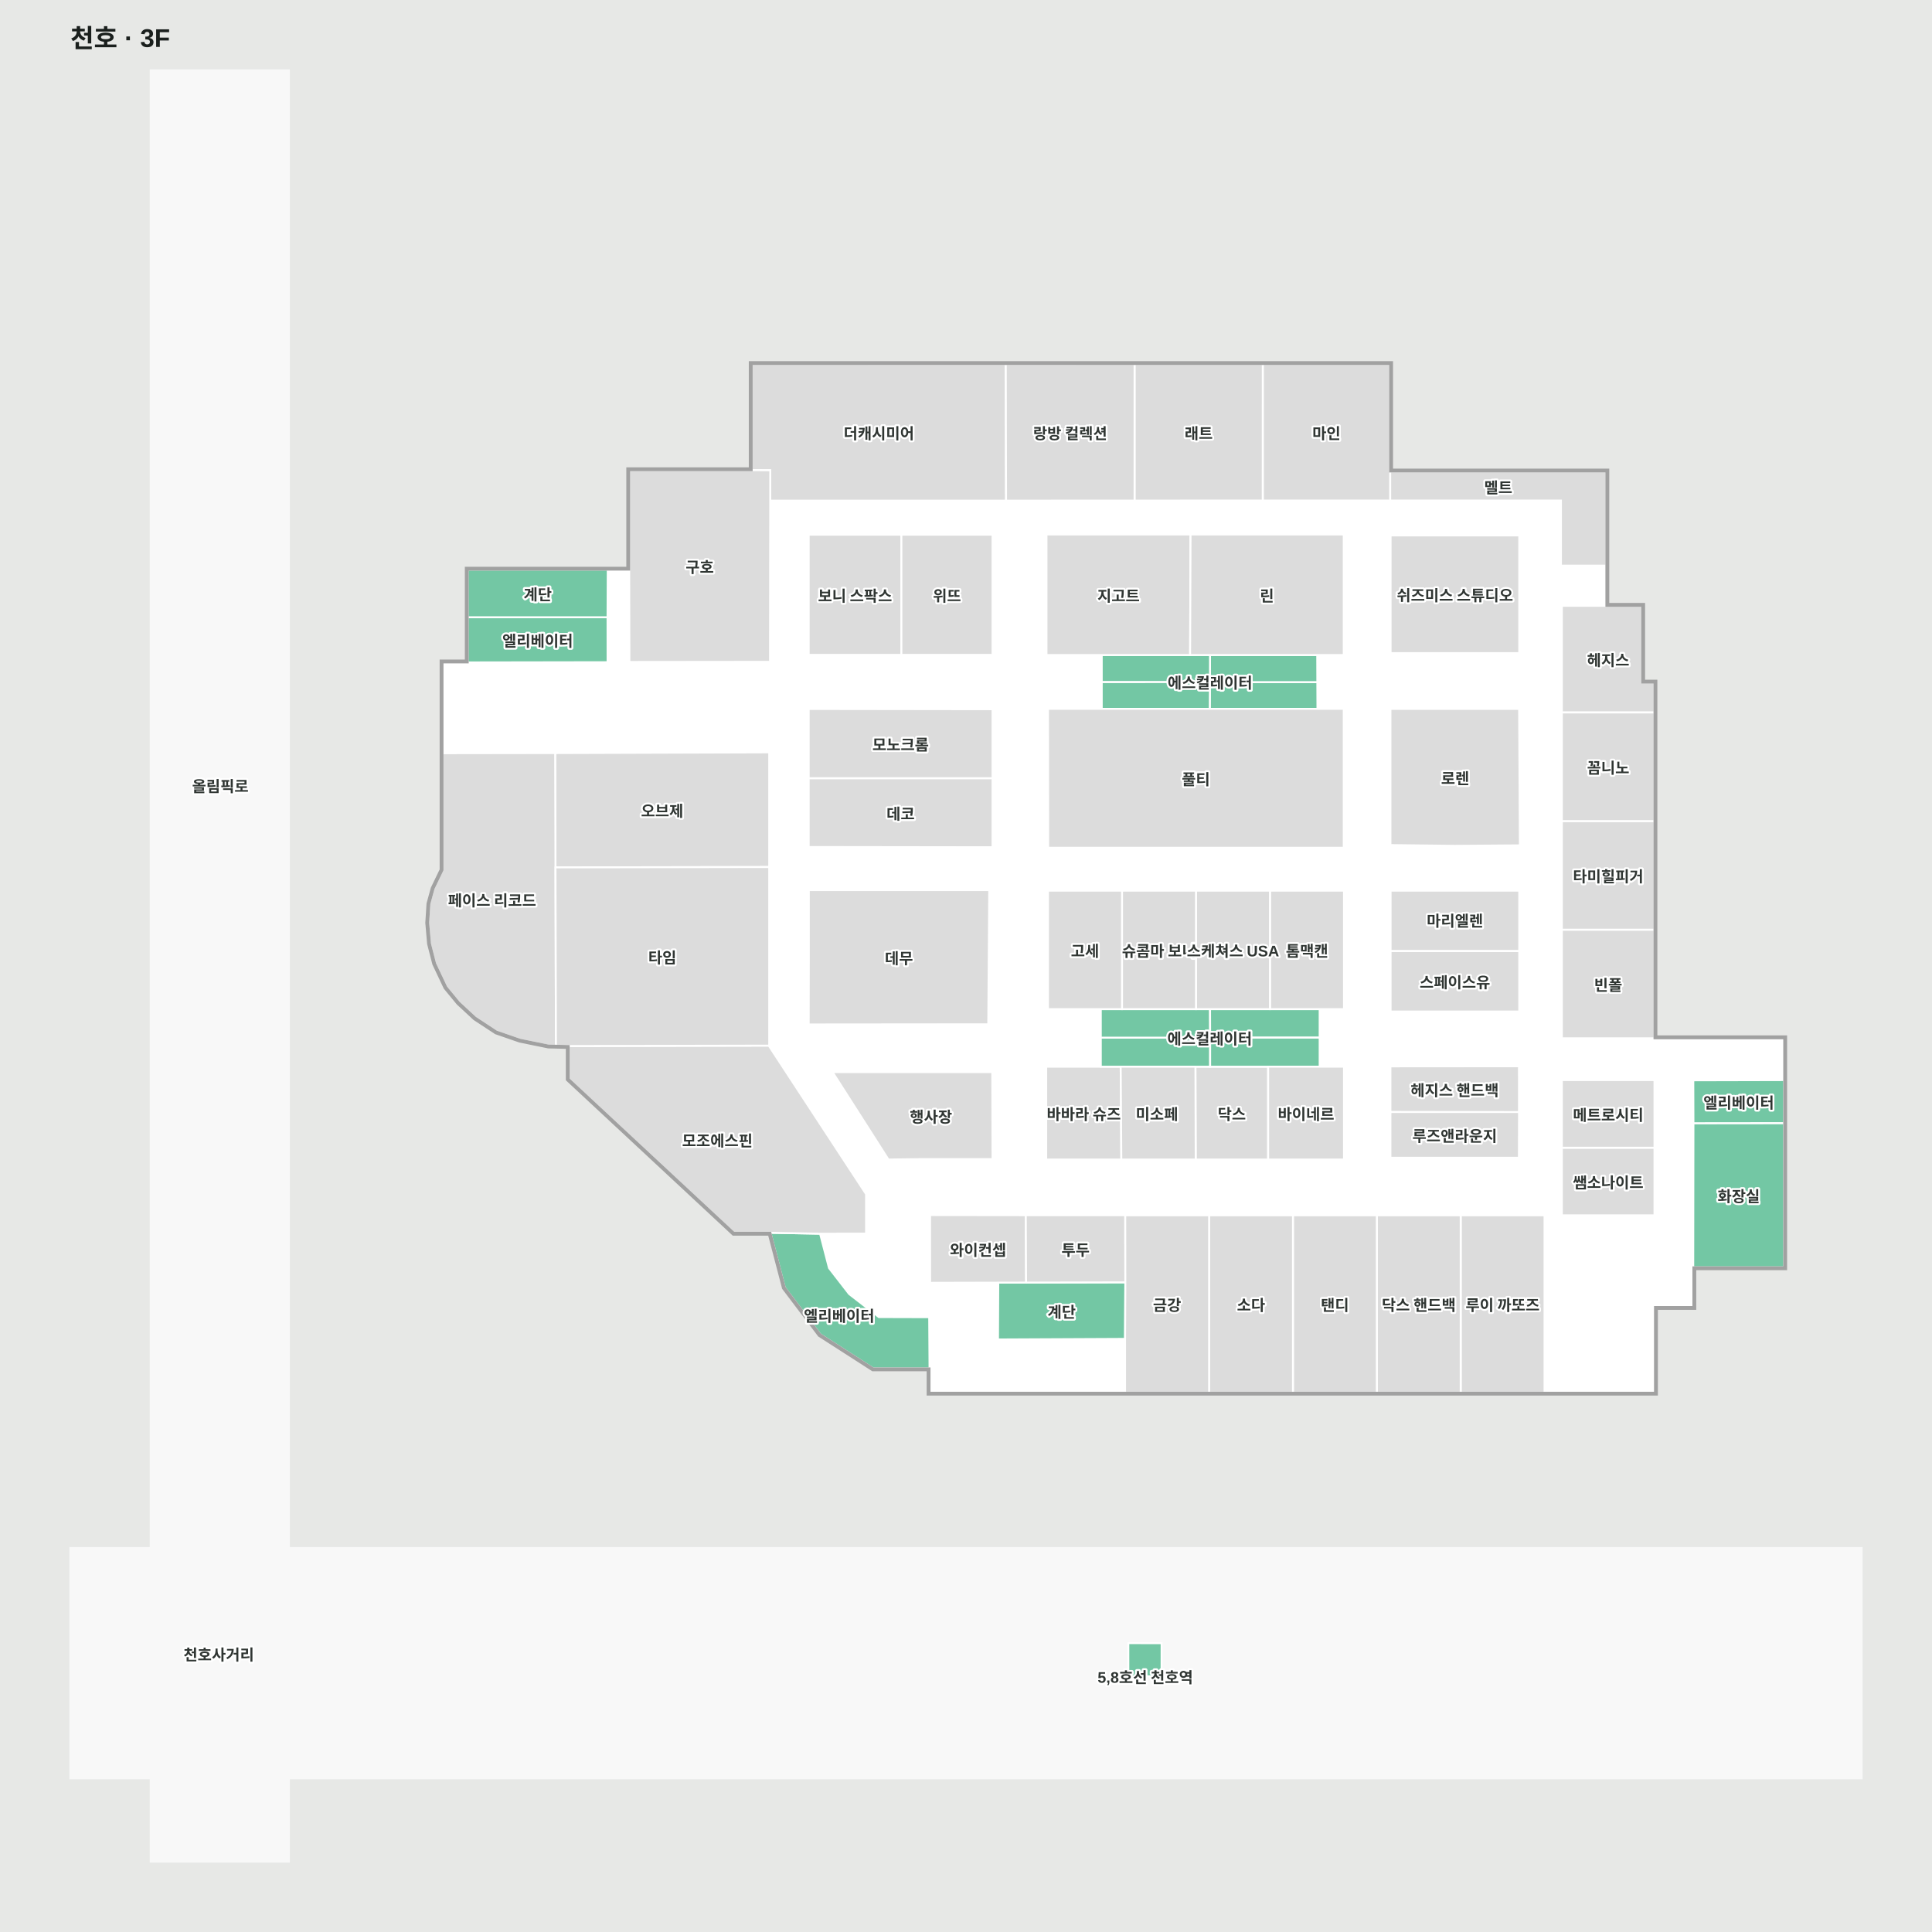
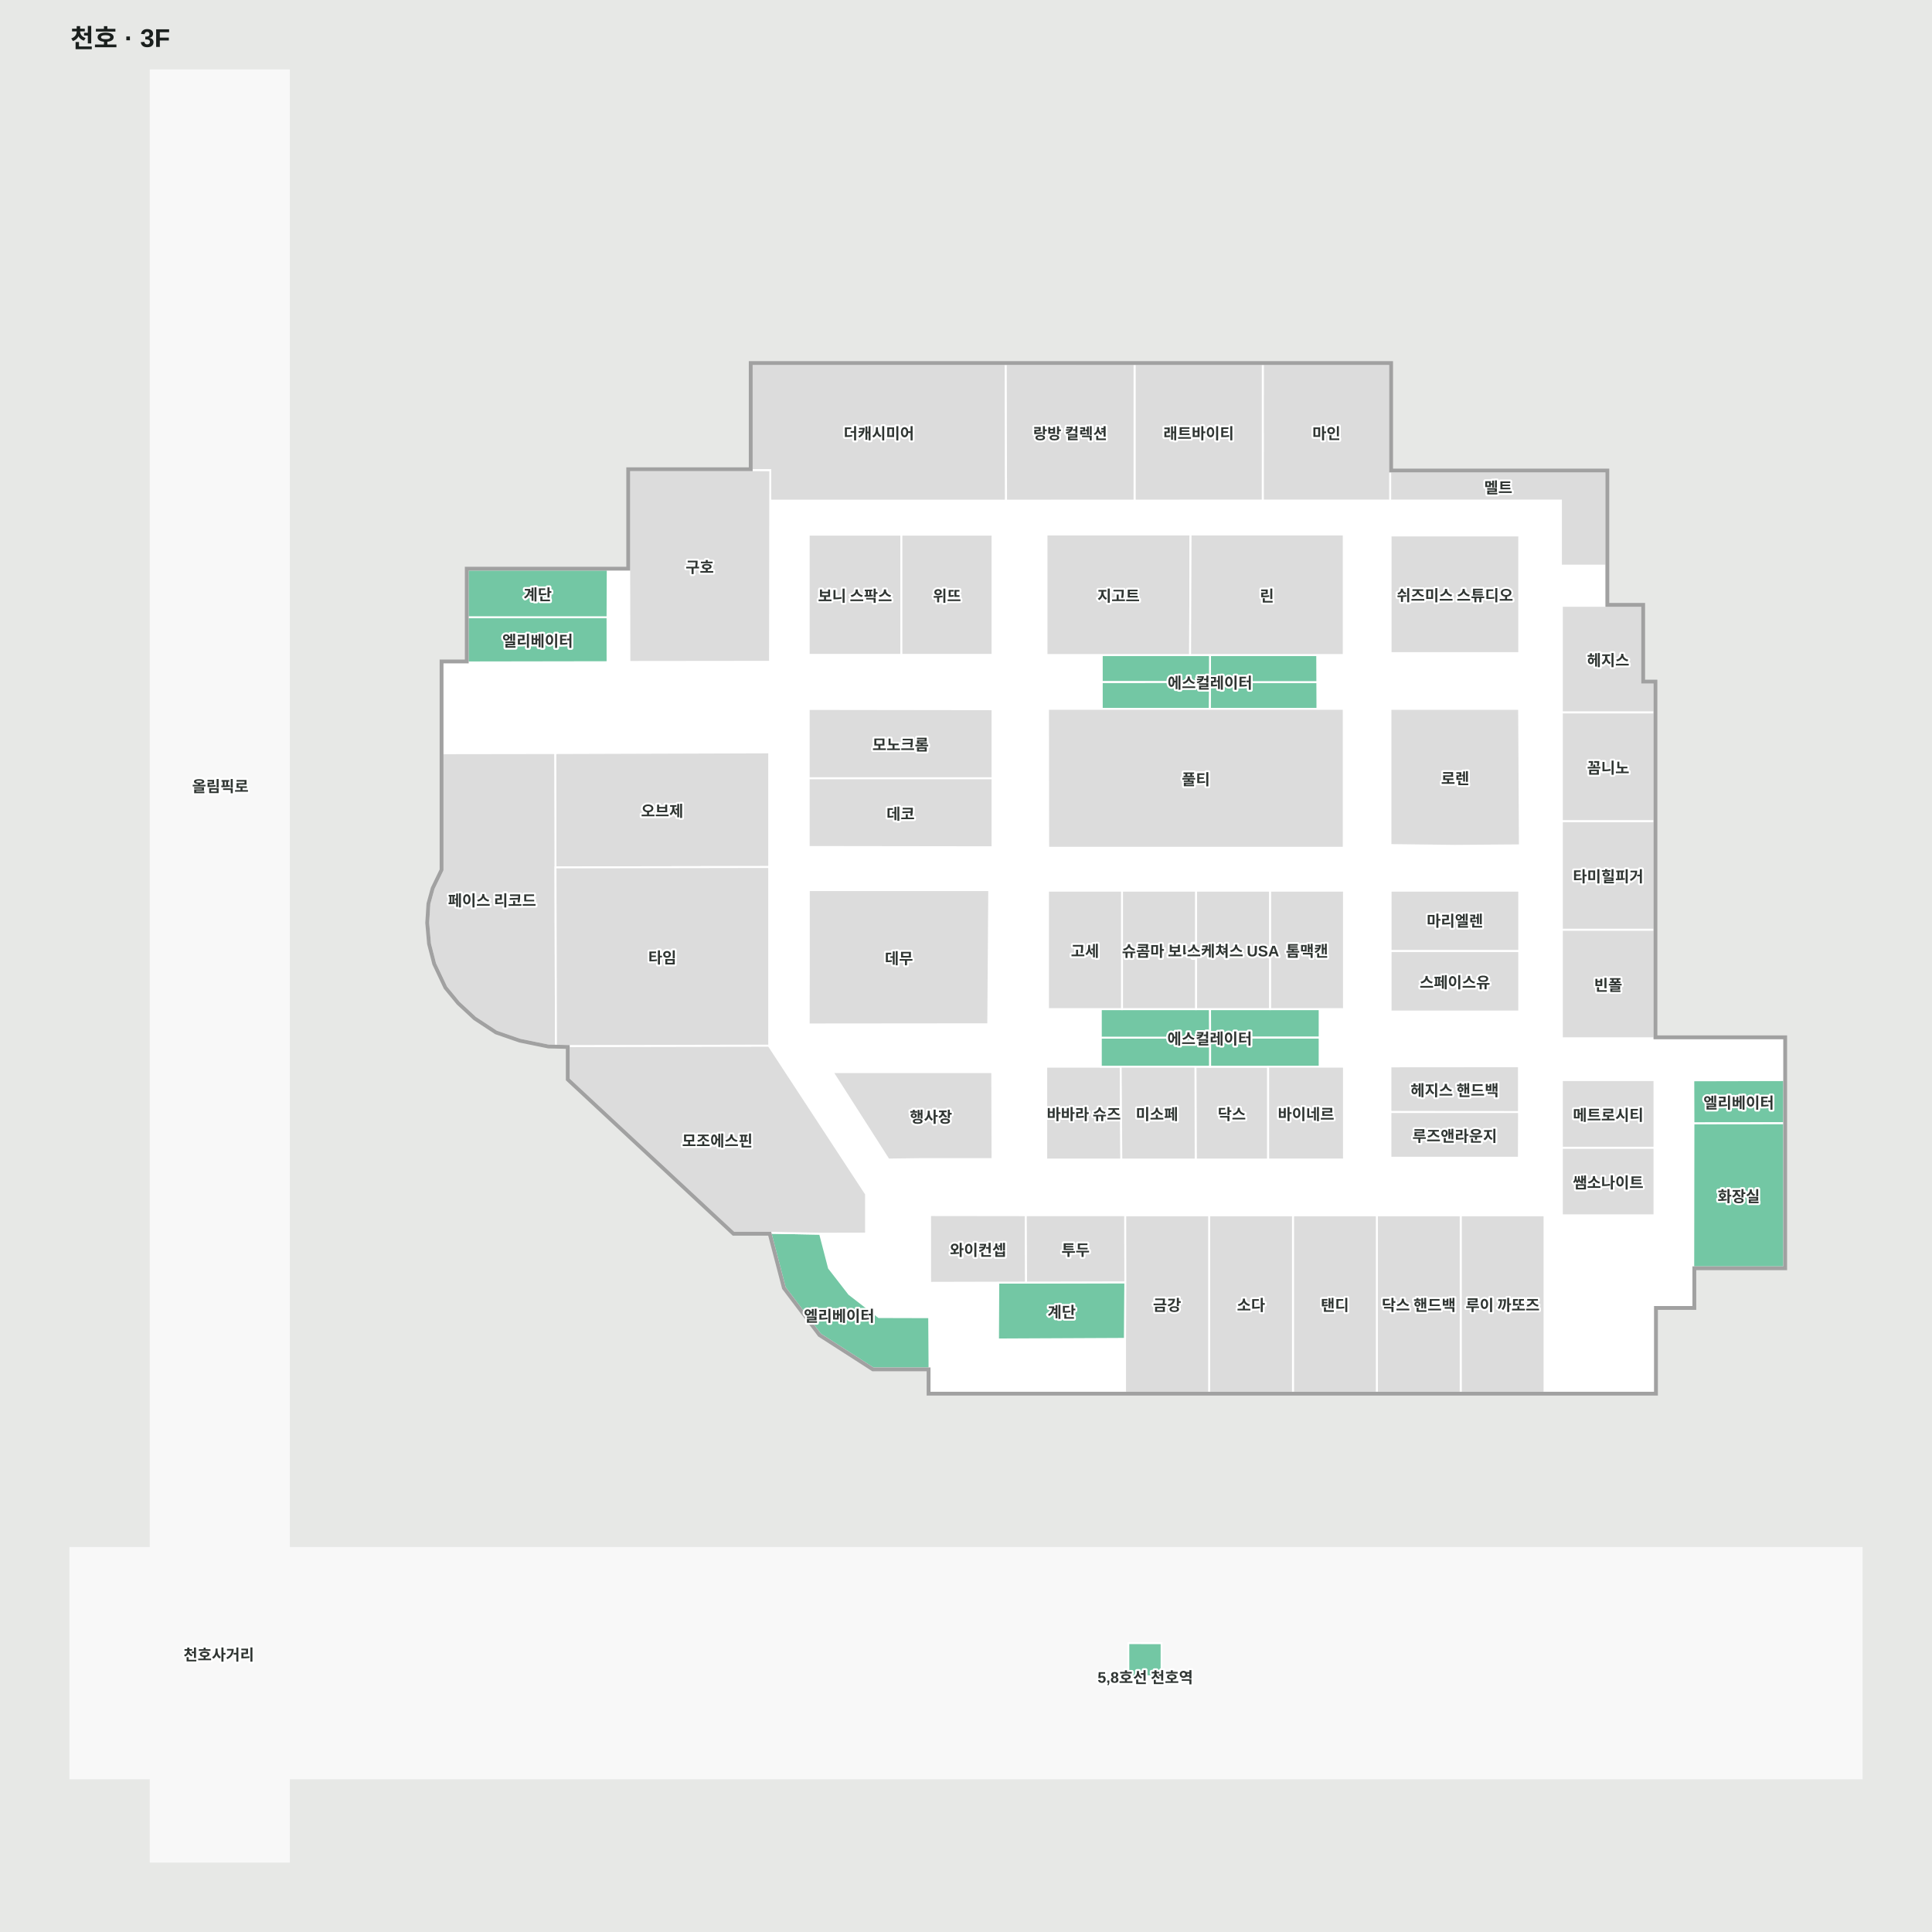
<svg xmlns="http://www.w3.org/2000/svg" viewBox="-55 -55 1510 1510" width="1200" height="1200" role="img" aria-labelledby="title desc">
  <rect x="-55" y="-55" width="1510" height="1510" fill="#e7e8e6" />
  <g>
    <polygon points="1238.10,478.50 1228.50,478.50 1228.50,418.50 1200.50,418.50 1200.50,405.97 1200.50,313.50 1031.50,313.50 1031.50,229.50 532.50,229.50 532.50,311.00 532.50,312.50 531.00,312.50 436.76,312.50 436.76,388.71 436.76,390.21 435.26,390.21 310.56,390.21 310.56,461.23 310.56,462.73 309.06,462.73 290.86,462.73 290.86,625.07 283.86,639.56 280.61,651.42 279.67,666.23 281.09,682.57 285.09,698.12 293.80,716.52 303.66,728.50 316.48,740.37 333.01,751.23 351.46,757.62 373.68,762.16 389.50,762.54 389.50,788.35 518.59,908.50 547.16,908.50 558.38,951.33 586.04,987.88 627.44,1014.50 671.50,1014.50 671.50,1033.50 1238.50,1033.50 1238.50,966.50 1268.50,966.50 1268.50,935.50 1339.50,935.50 1339.50,756.50 1238.10,756.50" fill="#ffffff" fill-opacity="1" stroke="#ffffff" stroke-width="1.5" />
    <polygon points="1400.00,1154.87 170.78,1154.87 170.78,0.00 62.77,0.00 62.77,1154.87 0.00,1154.87 0.00,1334.89 62.77,1334.89 62.77,1400.00 170.78,1400.00 170.78,1334.89 1400.00,1334.89" fill="#f8f8f8" fill-opacity="1" stroke="#f8f8f8" stroke-width="1.5" />
  </g>
  <g>
    <polygon points="1031.50,313.50 1031.50,336.21 1164.98,336.21 1164.98,387.09 1200.50,387.09 1200.50,313.50" fill="#dcdcdc" fill-opacity="1" stroke="#ffffff" stroke-width="1.5" />
    <polygon points="1228.50,418.50 1228.50,478.50 1238.10,478.50 1238.10,501.84 1165.71,501.84 1165.71,418.50" fill="#dcdcdc" fill-opacity="1" stroke="#ffffff" stroke-width="1.5" />
    <polygon points="1165.71,671.61 1238.10,671.61 1238.10,756.50 1165.71,756.50" fill="#dcdcdc" fill-opacity="1" stroke="#ffffff" stroke-width="1.5" />
    <polygon points="1165.71,586.73 1238.10,586.73 1238.10,671.61 1165.71,671.61" fill="#dcdcdc" fill-opacity="1" stroke="#ffffff" stroke-width="1.5" />
    <polygon points="1165.71,501.84 1238.10,501.84 1238.10,586.73 1165.71,586.73" fill="#dcdcdc" fill-opacity="1" stroke="#ffffff" stroke-width="1.5" />
    <polygon points="931.95,229.50 931.96,336.21 1031.50,336.21 1031.50,229.50" fill="#dcdcdc" fill-opacity="1" stroke="#ffffff" stroke-width="1.5" />
    <polygon points="532.50,229.50 532.52,312.47 547.02,312.56 546.99,336.29 731.31,336.29 731.09,229.54" fill="#dcdcdc" fill-opacity="1" stroke="#ffffff" stroke-width="1.5" />
    <polygon points="879.31,778.69 879.53,851.25 936.15,851.25 936.15,778.69 890.81,778.69" fill="#dcdcdc" fill-opacity="1" stroke="#ffffff" stroke-width="1.5" />
    <polygon points="1031.84,363.49 1031.84,455.46 1132.40,455.46 1132.40,363.49" fill="#dcdcdc" fill-opacity="1" stroke="#ffffff" stroke-width="1.5" />
    <polygon points="547.16,908.50 558.38,951.33 586.04,987.88 627.44,1014.50 671.50,1014.50 671.23,974.49 631.86,974.38 608.67,956.39 592.93,936.09 585.94,909.22" fill="#73c7a4" fill-opacity="1" stroke="#ffffff" stroke-width="1.5" />
    <polygon points="310.59,427.41 310.56,462.73 419.86,462.55 419.83,427.40" fill="#73c7a4" fill-opacity="1" stroke="#ffffff" stroke-width="1.5" />
    <polygon points="310.52,390.21 310.59,427.41 419.83,427.40 419.99,390.21" fill="#73c7a4" fill-opacity="1" stroke="#ffffff" stroke-width="1.5" />
    <polygon points="436.76,312.50 436.77,390.21 436.93,462.36 546.83,462.24 547.02,312.56 532.52,312.47" fill="#dcdcdc" fill-opacity="1" stroke="#ffffff" stroke-width="1.5" />
    <polygon points="577.05,362.89 577.05,456.83 649.52,456.83 649.52,362.89" fill="#dcdcdc" fill-opacity="1" stroke="#ffffff" stroke-width="1.5" />
    <polygon points="577.05,499.11 577.05,553.31 720.73,553.31 720.73,499.31" fill="#dcdcdc" fill-opacity="1" stroke="#ffffff" stroke-width="1.5" />
    <polygon points="577.05,553.31 577.05,606.99 720.73,607.19 720.73,553.31" fill="#dcdcdc" fill-opacity="1" stroke="#ffffff" stroke-width="1.5" />
    <polygon points="577.16,640.69 577.16,692.20 577.05,745.68 717.40,745.55 718.16,640.69" fill="#dcdcdc" fill-opacity="1" stroke="#ffffff" stroke-width="1.5" />
    <polygon points="725.24,947.48 725.01,991.89 824.32,991.43 824.54,947.24" fill="#73c7a4" fill-opacity="1" stroke="#ffffff" stroke-width="1.5" />
    <polygon points="1268.55,822.87 1268.39,935.50 1339.50,935.50 1339.41,822.79" fill="#73c7a4" fill-opacity="1" stroke="#ffffff" stroke-width="1.5" />
    <polygon points="1268.44,789.35 1268.55,822.87 1339.41,822.79 1339.47,789.18" fill="#73c7a4" fill-opacity="1" stroke="#ffffff" stroke-width="1.5" />
    <polygon points="762.71,778.69 762.71,851.25 821.40,851.25 820.91,778.69 805.36,778.69" fill="#dcdcdc" fill-opacity="1" stroke="#ffffff" stroke-width="1.5" />
    <polygon points="805.36,755.99 805.36,778.69 883.90,778.69 890.81,778.69 890.81,779.20 890.81,778.59 890.81,778.59 890.81,778.59 890.81,755.99" fill="#73c7a4" fill-opacity="1" stroke="#ffffff" stroke-width="1.5" />
    <polygon points="805.36,733.72 805.36,755.99 890.81,755.99 890.74,733.72" fill="#73c7a4" fill-opacity="1" stroke="#ffffff" stroke-width="1.5" />
    <polygon points="890.74,733.72 890.81,755.99 976.41,755.99 976.41,733.72" fill="#73c7a4" fill-opacity="1" stroke="#ffffff" stroke-width="1.5" />
    <polygon points="890.81,778.69 976.41,778.69 976.41,755.99 890.81,755.99" fill="#73c7a4" fill-opacity="1" stroke="#ffffff" stroke-width="1.5" />
    <polygon points="1031.84,641.13 1031.84,688.35 1132.40,688.35 1132.40,641.13" fill="#dcdcdc" fill-opacity="1" stroke="#ffffff" stroke-width="1.5" />
    <polygon points="1031.74,499.05 1031.74,605.47 1082.15,606.07 1132.91,605.69 1132.30,499.05" fill="#dcdcdc" fill-opacity="1" stroke="#ffffff" stroke-width="1.5" />
    <polygon points="890.50,499.03 974.68,499.03 974.59,478.12 890.66,478.12" fill="#73c7a4" fill-opacity="1" stroke="#ffffff" stroke-width="1.5" />
    <polygon points="890.70,456.92 890.66,478.12 974.59,478.12 974.51,456.92 917.72,456.92" fill="#73c7a4" fill-opacity="1" stroke="#ffffff" stroke-width="1.5" />
    <polygon points="806.10,456.92 806.10,478.13 890.66,478.12 890.70,456.92 840.63,456.92" fill="#73c7a4" fill-opacity="1" stroke="#ffffff" stroke-width="1.5" />
    <polygon points="806.10,478.13 806.10,499.03 890.50,499.03 890.66,478.12" fill="#73c7a4" fill-opacity="1" stroke="#ffffff" stroke-width="1.5" />
    <polygon points="762.91,362.76 762.91,456.92 875.16,456.92 875.51,362.76" fill="#dcdcdc" fill-opacity="1" stroke="#ffffff" stroke-width="1.5" />
    <polygon points="875.51,362.76 875.16,456.92 995.23,456.92 995.23,362.76" fill="#dcdcdc" fill-opacity="1" stroke="#ffffff" stroke-width="1.5" />
    <polygon points="831.73,229.50 831.74,336.25 931.91,336.21 931.95,229.50" fill="#dcdcdc" fill-opacity="1" stroke="#ffffff" stroke-width="1.5" />
    <polygon points="731.09,229.54 731.31,336.29 831.74,336.25 831.73,229.50" fill="#dcdcdc" fill-opacity="1" stroke="#ffffff" stroke-width="1.5" />
    <polygon points="671.92,894.68 671.96,947.61 746.97,947.43 746.73,894.77" fill="#dcdcdc" fill-opacity="1" stroke="#ffffff" stroke-width="1.5" />
    <polygon points="595.72,782.91 639.39,851.25 665.00,850.94 720.73,850.94 720.52,782.91" fill="#dcdcdc" fill-opacity="1" stroke="#ffffff" stroke-width="1.5" />
    <polygon points="1031.72,778.44 1031.72,814.15 1132.18,814.30 1132.17,778.36" fill="#dcdcdc" fill-opacity="1" stroke="#ffffff" stroke-width="1.5" />
    <polygon points="936.15,778.69 936.15,851.25 995.42,851.25 995.42,778.69 976.35,778.69" fill="#dcdcdc" fill-opacity="1" stroke="#ffffff" stroke-width="1.5" />
    <polygon points="820.91,778.69 821.40,851.25 879.53,851.25 879.31,778.69" fill="#dcdcdc" fill-opacity="1" stroke="#ffffff" stroke-width="1.5" />
    <polygon points="649.52,362.89 649.52,456.83 720.73,456.83 720.73,362.89" fill="#dcdcdc" fill-opacity="1" stroke="#ffffff" stroke-width="1.5" />
    <polygon points="1031.72,814.15 1031.72,849.86 1132.12,849.86 1132.23,814.15" fill="#dcdcdc" fill-opacity="1" stroke="#ffffff" stroke-width="1.5" />
    <polygon points="1165.71,842.02 1238.10,842.02 1238.10,894.86 1165.71,894.86" fill="#dcdcdc" fill-opacity="1" stroke="#ffffff" stroke-width="1.5" />
    <polygon points="1165.71,789.18 1238.10,789.18 1238.10,842.02 1165.71,842.02" fill="#dcdcdc" fill-opacity="1" stroke="#ffffff" stroke-width="1.5" />
    <polygon points="826.88,1229.24 826.88,1255.24 852.86,1255.06 852.88,1229.29" fill="#73c7a4" fill-opacity="1" stroke="#ffffff" stroke-width="1.5" />
    <polygon points="764.08,499.01 764.24,607.56 995.23,607.56 995.23,499.01 974.85,499.01" fill="#dcdcdc" fill-opacity="1" stroke="#ffffff" stroke-width="1.5" />
    <polygon points="1031.84,688.35 1031.84,735.57 1132.40,735.57 1132.40,688.35" fill="#dcdcdc" fill-opacity="1" stroke="#ffffff" stroke-width="1.5" />
    <polygon points="378.90,533.58 379.15,622.93 546.19,622.64 546.19,533.03" fill="#dcdcdc" fill-opacity="1" stroke="#ffffff" stroke-width="1.5" />
    <polygon points="290.86,533.71 290.86,625.07 283.86,639.56 280.61,651.42 279.67,666.23 281.09,682.57 285.09,698.12 293.80,716.52 303.66,728.50 316.48,740.37 333.01,751.23 351.46,757.62 373.68,762.16 379.52,762.30 378.90,533.58" fill="#dcdcdc" fill-opacity="1" stroke="#ffffff" stroke-width="1.5" />
    <polygon points="545.83,762.22 621.88,878.30 621.88,909.14 585.94,909.22 547.16,908.50 518.59,908.50 389.50,788.35 389.50,762.54" fill="#dcdcdc" fill-opacity="1" stroke="#ffffff" stroke-width="1.5" />
    <polygon points="746.73,894.77 824.46,894.77 824.54,947.24 746.97,947.43" fill="#dcdcdc" fill-opacity="1" stroke="#ffffff" stroke-width="1.5" />
    <polygon points="1086.63,894.86 1152.17,894.86 1152.17,1033.50 1086.63,1033.50" fill="#dcdcdc" fill-opacity="1" stroke="#ffffff" stroke-width="1.5" />
    <polygon points="1021.09,894.86 1086.63,894.86 1086.63,1033.50 1021.09,1033.50" fill="#dcdcdc" fill-opacity="1" stroke="#ffffff" stroke-width="1.5" />
    <polygon points="955.54,894.86 1021.09,894.86 1021.09,1033.50 955.54,1033.50" fill="#dcdcdc" fill-opacity="1" stroke="#ffffff" stroke-width="1.5" />
    <polygon points="890.00,894.86 955.54,894.86 955.54,1033.50 890.00,1033.50" fill="#dcdcdc" fill-opacity="1" stroke="#ffffff" stroke-width="1.5" />
    <polygon points="824.46,894.86 890.00,894.86 890.00,1033.50 824.32,1033.50 824.32,991.43 824.54,947.24" fill="#dcdcdc" fill-opacity="1" stroke="#ffffff" stroke-width="1.5" />
    <polygon points="937.58,641.13 995.42,641.13 995.42,733.72 937.58,733.72" fill="#dcdcdc" fill-opacity="1" stroke="#ffffff" stroke-width="1.5" />
    <polygon points="879.75,641.13 937.58,641.13 937.58,733.72 879.75,733.72" fill="#dcdcdc" fill-opacity="1" stroke="#ffffff" stroke-width="1.5" />
    <polygon points="821.91,641.13 879.75,641.13 879.75,733.72 821.91,733.72" fill="#dcdcdc" fill-opacity="1" stroke="#ffffff" stroke-width="1.5" />
    <polygon points="764.08,641.13 821.91,641.13 821.91,733.72 764.08,733.72" fill="#dcdcdc" fill-opacity="1" stroke="#ffffff" stroke-width="1.5" />
    <polygon points="379.15,622.93 379.52,762.30 389.50,762.54 546.19,762.22 546.19,622.64" fill="#dcdcdc" fill-opacity="1" stroke="#ffffff" stroke-width="1.5" />
    <polygon points="1239.60,755.00 1239.60,477.00 1230.00,477.00 1230.00,417.00 1202.00,417.00 1202.00,417.00 1202.00,312.00 1033.00,312.00 1033.00,312.00 1033.00,228.00 531.00,228.00 531.00,311.00 435.26,311.00 435.26,388.71 435.26,388.71 309.06,388.71 309.06,461.23 309.06,461.23 289.36,461.23 289.36,624.38 289.36,624.72 289.21,625.03 284.97,633.81 282.45,639.03 279.12,651.18 278.16,666.25 279.60,682.82 283.68,698.63 292.52,717.33 302.57,729.53 315.55,741.56 332.34,752.59 351.07,759.07 370.25,762.99 373.51,763.65 388.00,764.00 388.00,789.00 518.00,910.00 546.00,910.00 557.00,952.00 585.00,989.00 627.00,1016.00 670.00,1016.00 670.00,1035.00 683.00,1035.00 683.00,1033.50 671.50,1033.50 671.50,1014.50 627.44,1014.50 586.04,987.88 558.38,951.33 547.16,908.50 518.59,908.50 389.50,788.35 389.50,762.54 373.68,762.16 351.46,757.62 333.01,751.23 316.48,740.37 303.66,728.50 293.80,716.52 285.09,698.12 281.09,682.57 279.67,666.23 280.61,651.42 283.86,639.56 290.86,625.07 290.86,462.73 309.06,462.73 310.56,462.73 310.56,461.23 310.56,390.21 435.26,390.21 436.76,390.21 436.76,388.71 436.76,312.50 531.00,312.50 532.50,312.50 532.50,311.00 532.50,229.50 1031.50,229.50 1031.50,313.50 1200.50,313.50 1200.50,418.50 1228.50,418.50 1228.50,478.50 1238.10,478.50 1238.10,756.50 1339.50,756.50 1339.50,935.50 1268.50,935.50 1268.50,966.50 1238.50,966.50 1238.50,1033.50 683.00,1033.50 683.00,1035.00 1240.00,1035.00 1240.00,968.00 1270.00,968.00 1270.00,937.00 1341.00,937.00 1341.00,755.00" fill="#a1a1a1" fill-opacity="1" stroke="#a1a1a1" stroke-width="1.5" />
  </g>
  <g font-family="Arial, 'Noto Sans KR', sans-serif" font-size="12" font-weight="600" fill="#303633" stroke="#fff" stroke-width="3" paint-order="stroke" stroke-linejoin="round">
    <text x="462.666" y="692.586" text-anchor="middle" dominant-baseline="central">타임</text>
    <text x="462.545" y="577.977" text-anchor="middle" dominant-baseline="central">오브제</text>
    <text x="329.595" y="647.938" text-anchor="middle" dominant-baseline="central">페이스 리코드</text>
    <text x="505.69" y="835.719" text-anchor="middle" dominant-baseline="central">모조에스핀</text>
    <text x="709.446" y="921.144" text-anchor="middle" dominant-baseline="central">와이컨셉</text>
    <text x="785.632" y="921.099" text-anchor="middle" dominant-baseline="central">투두</text>
    <text x="922.77" y="964.18" text-anchor="middle" dominant-baseline="central">소다</text>
    <text x="857.157" y="964.18" text-anchor="middle" dominant-baseline="central">금강</text>
    <text x="988.314" y="964.18" text-anchor="middle" dominant-baseline="central">탠디</text>
    <text x="1119.401" y="964.18" text-anchor="middle" dominant-baseline="central">루이 까또즈</text>
    <text x="1053.857" y="964.18" text-anchor="middle" dominant-baseline="central">닥스 핸드백</text>
    <text x="1201.906" y="815.601" text-anchor="middle" dominant-baseline="central">메트로시티</text>
    <text x="1081.951" y="796.329" text-anchor="middle" dominant-baseline="central">헤지스 핸드백</text>
    <text x="965.785" y="814.968" text-anchor="middle" dominant-baseline="central">바이네르</text>
    <text x="907.732" y="814.968" text-anchor="middle" dominant-baseline="central">닥스</text>
    <text x="849.216" y="814.968" text-anchor="middle" dominant-baseline="central">미소페</text>
    <text x="792.054" y="814.968" text-anchor="middle" dominant-baseline="central">바바라 슈즈</text>
    <text x="672.616" y="817.078" text-anchor="middle" dominant-baseline="central">행사장</text>
    <text x="647.602" y="693.185" text-anchor="middle" dominant-baseline="central">데무</text>
    <text x="648.889" y="580.248" text-anchor="middle" dominant-baseline="central">데코</text>
    <text x="648.889" y="526.21" text-anchor="middle" dominant-baseline="central">모노크롬</text>
    <text x="1082.119" y="663.861" text-anchor="middle" dominant-baseline="central">마리엘렌</text>
    <text x="1082.325" y="552.561" text-anchor="middle" dominant-baseline="central">로렌</text>
    <text x="1082.119" y="409.478" text-anchor="middle" dominant-baseline="central">쉬즈미스 스튜디오</text>
    <text x="1201.906" y="544.282" text-anchor="middle" dominant-baseline="central">꼼니노</text>
    <text x="1201.906" y="460.169" text-anchor="middle" dominant-baseline="central">헤지스</text>
    <text x="1201.906" y="629.169" text-anchor="middle" dominant-baseline="central">타미힐피거</text>
    <text x="1201.906" y="714.056" text-anchor="middle" dominant-baseline="central">빈폴</text>
    <text x="491.888" y="387.411" text-anchor="middle" dominant-baseline="central">구호</text>
    <text x="613.283" y="409.859" text-anchor="middle" dominant-baseline="central">보니 스팍스</text>
    <text x="685.125" y="409.859" text-anchor="middle" dominant-baseline="central">위뜨</text>
    <text x="819.212" y="409.839" text-anchor="middle" dominant-baseline="central">지고트</text>
    <text x="935.198" y="409.839" text-anchor="middle" dominant-baseline="central">린</text>
    <text x="631.905" y="282.895" text-anchor="middle" dominant-baseline="central">더캐시미어</text>
    <text x="781.415" y="282.895" text-anchor="middle" dominant-baseline="central">랑방 컬렉션</text>
-     <text x="881.842" y="282.875" text-anchor="middle" dominant-baseline="central">래트</text>
+     <text x="881.842" y="282.875" text-anchor="middle" dominant-baseline="central">래트바이티</text>
    <text x="981.726" y="282.855" text-anchor="middle" dominant-baseline="central">마인</text>
    <text x="792.997" y="687.424" text-anchor="middle" dominant-baseline="central">고세</text>
    <text x="850.832" y="687.424" text-anchor="middle" dominant-baseline="central">슈콤마 보니</text>
    <text x="908.666" y="687.424" text-anchor="middle" dominant-baseline="central">스케쳐스 USA</text>
    <text x="966.501" y="687.424" text-anchor="middle" dominant-baseline="central">톰맥캔</text>
    <text x="117.203" y="558.699" text-anchor="middle" dominant-baseline="central">올림픽로</text>
    <text x="116" y="1237.414" text-anchor="middle" dominant-baseline="central">천호사거리</text>
    <text x="1201.906" y="868.441" text-anchor="middle" dominant-baseline="central">쌤소나이트</text>
    <text x="1081.972" y="832.005" text-anchor="middle" dominant-baseline="central">루즈앤라운지</text>
    <text x="879.657" y="553.287" text-anchor="middle" dominant-baseline="central">풀티</text>
    <text x="1082.119" y="711.957" text-anchor="middle" dominant-baseline="central">스페이스유</text>
    <text x="1303.944" y="879.147" text-anchor="middle" dominant-baseline="central">화장실</text>
    <text x="1303.954" y="806.028" text-anchor="middle" dominant-baseline="central">엘리베이터</text>
    <text x="774.771" y="969.569" text-anchor="middle" dominant-baseline="central">계단</text>
    <text x="600.853" y="972.666" text-anchor="middle" dominant-baseline="central">엘리베이터</text>
    <text x="890.703" y="477.813" text-anchor="middle" dominant-baseline="central">에스컬레이터</text>
    <text x="890.463" y="755.978" text-anchor="middle" dominant-baseline="central">에스컬레이터</text>
    <text x="365.255" y="408.807" text-anchor="middle" dominant-baseline="central">계단</text>
    <text x="365.212" y="445.065" text-anchor="middle" dominant-baseline="central">엘리베이터</text>
    <text x="840.142" y="1253.152" text-anchor="middle" dominant-baseline="central">5,8호선 천호역</text>
    <text x="1116" y="325.259" text-anchor="middle" dominant-baseline="central">멜트</text>
  </g>
  <text x="0" y="-18" font-family="Arial, 'Noto Sans KR', sans-serif" font-size="20" font-weight="700" fill="#1a1f1d">천호 · 3F</text>
</svg>
